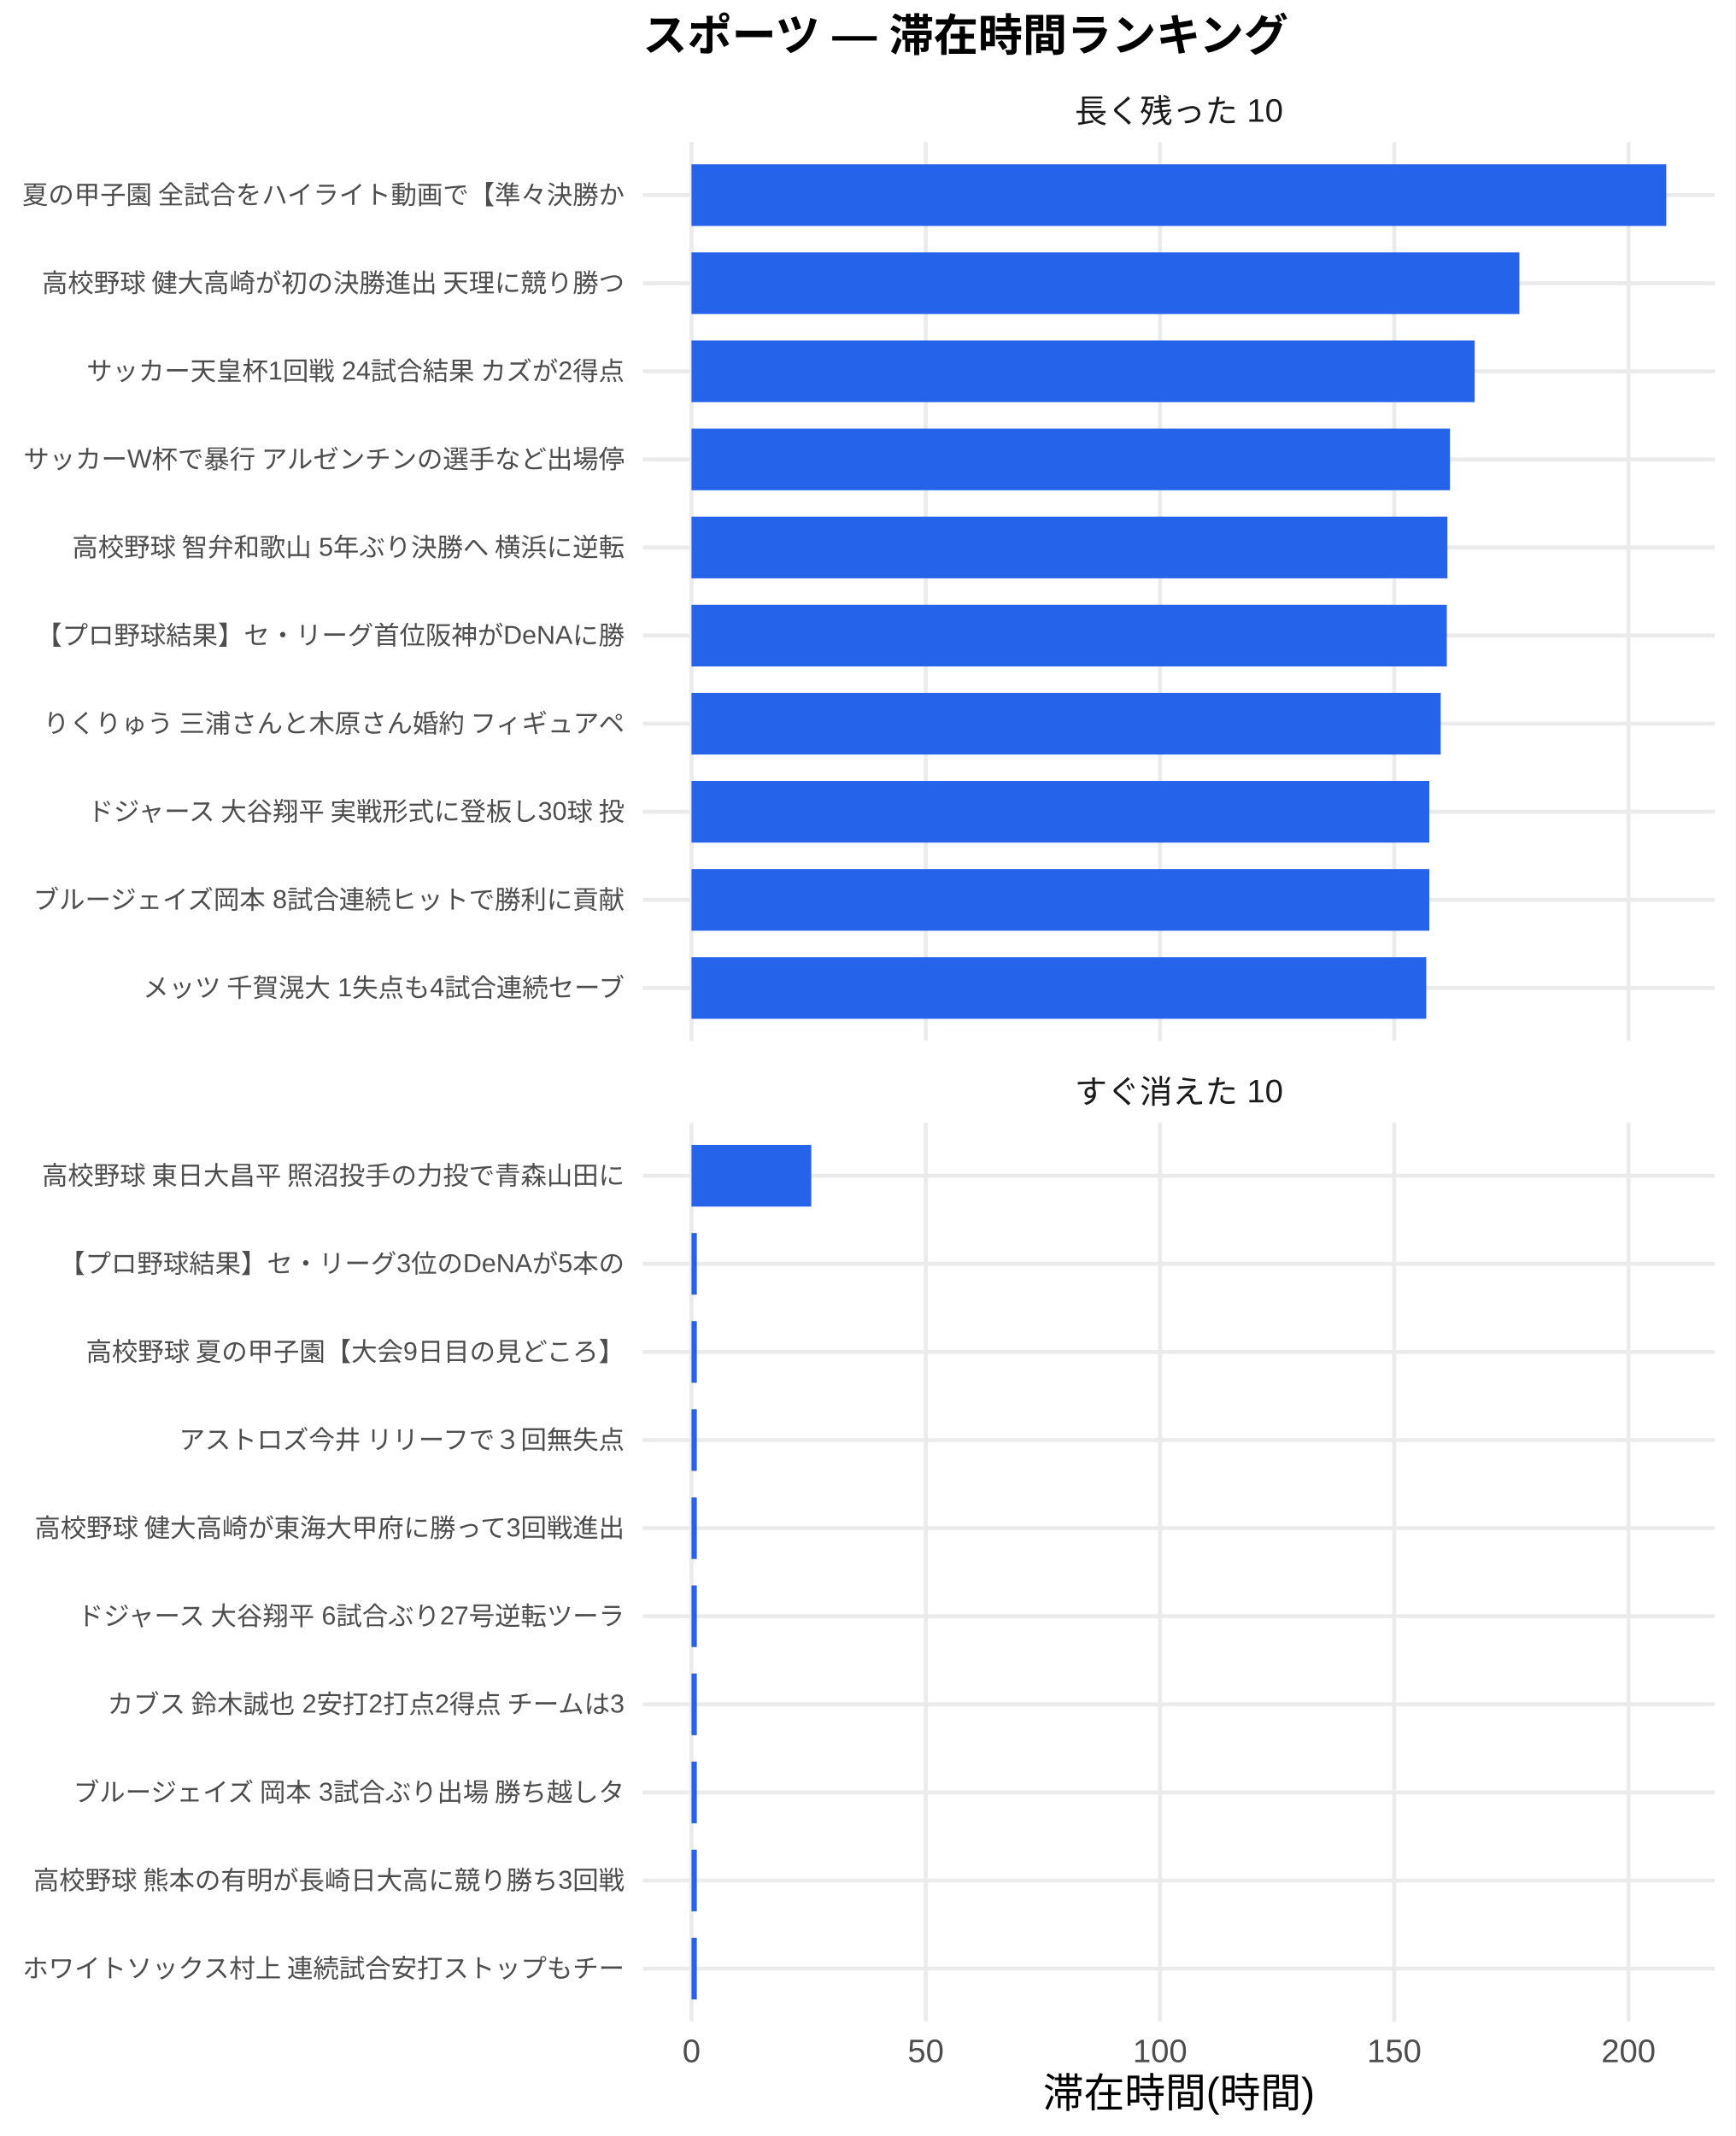
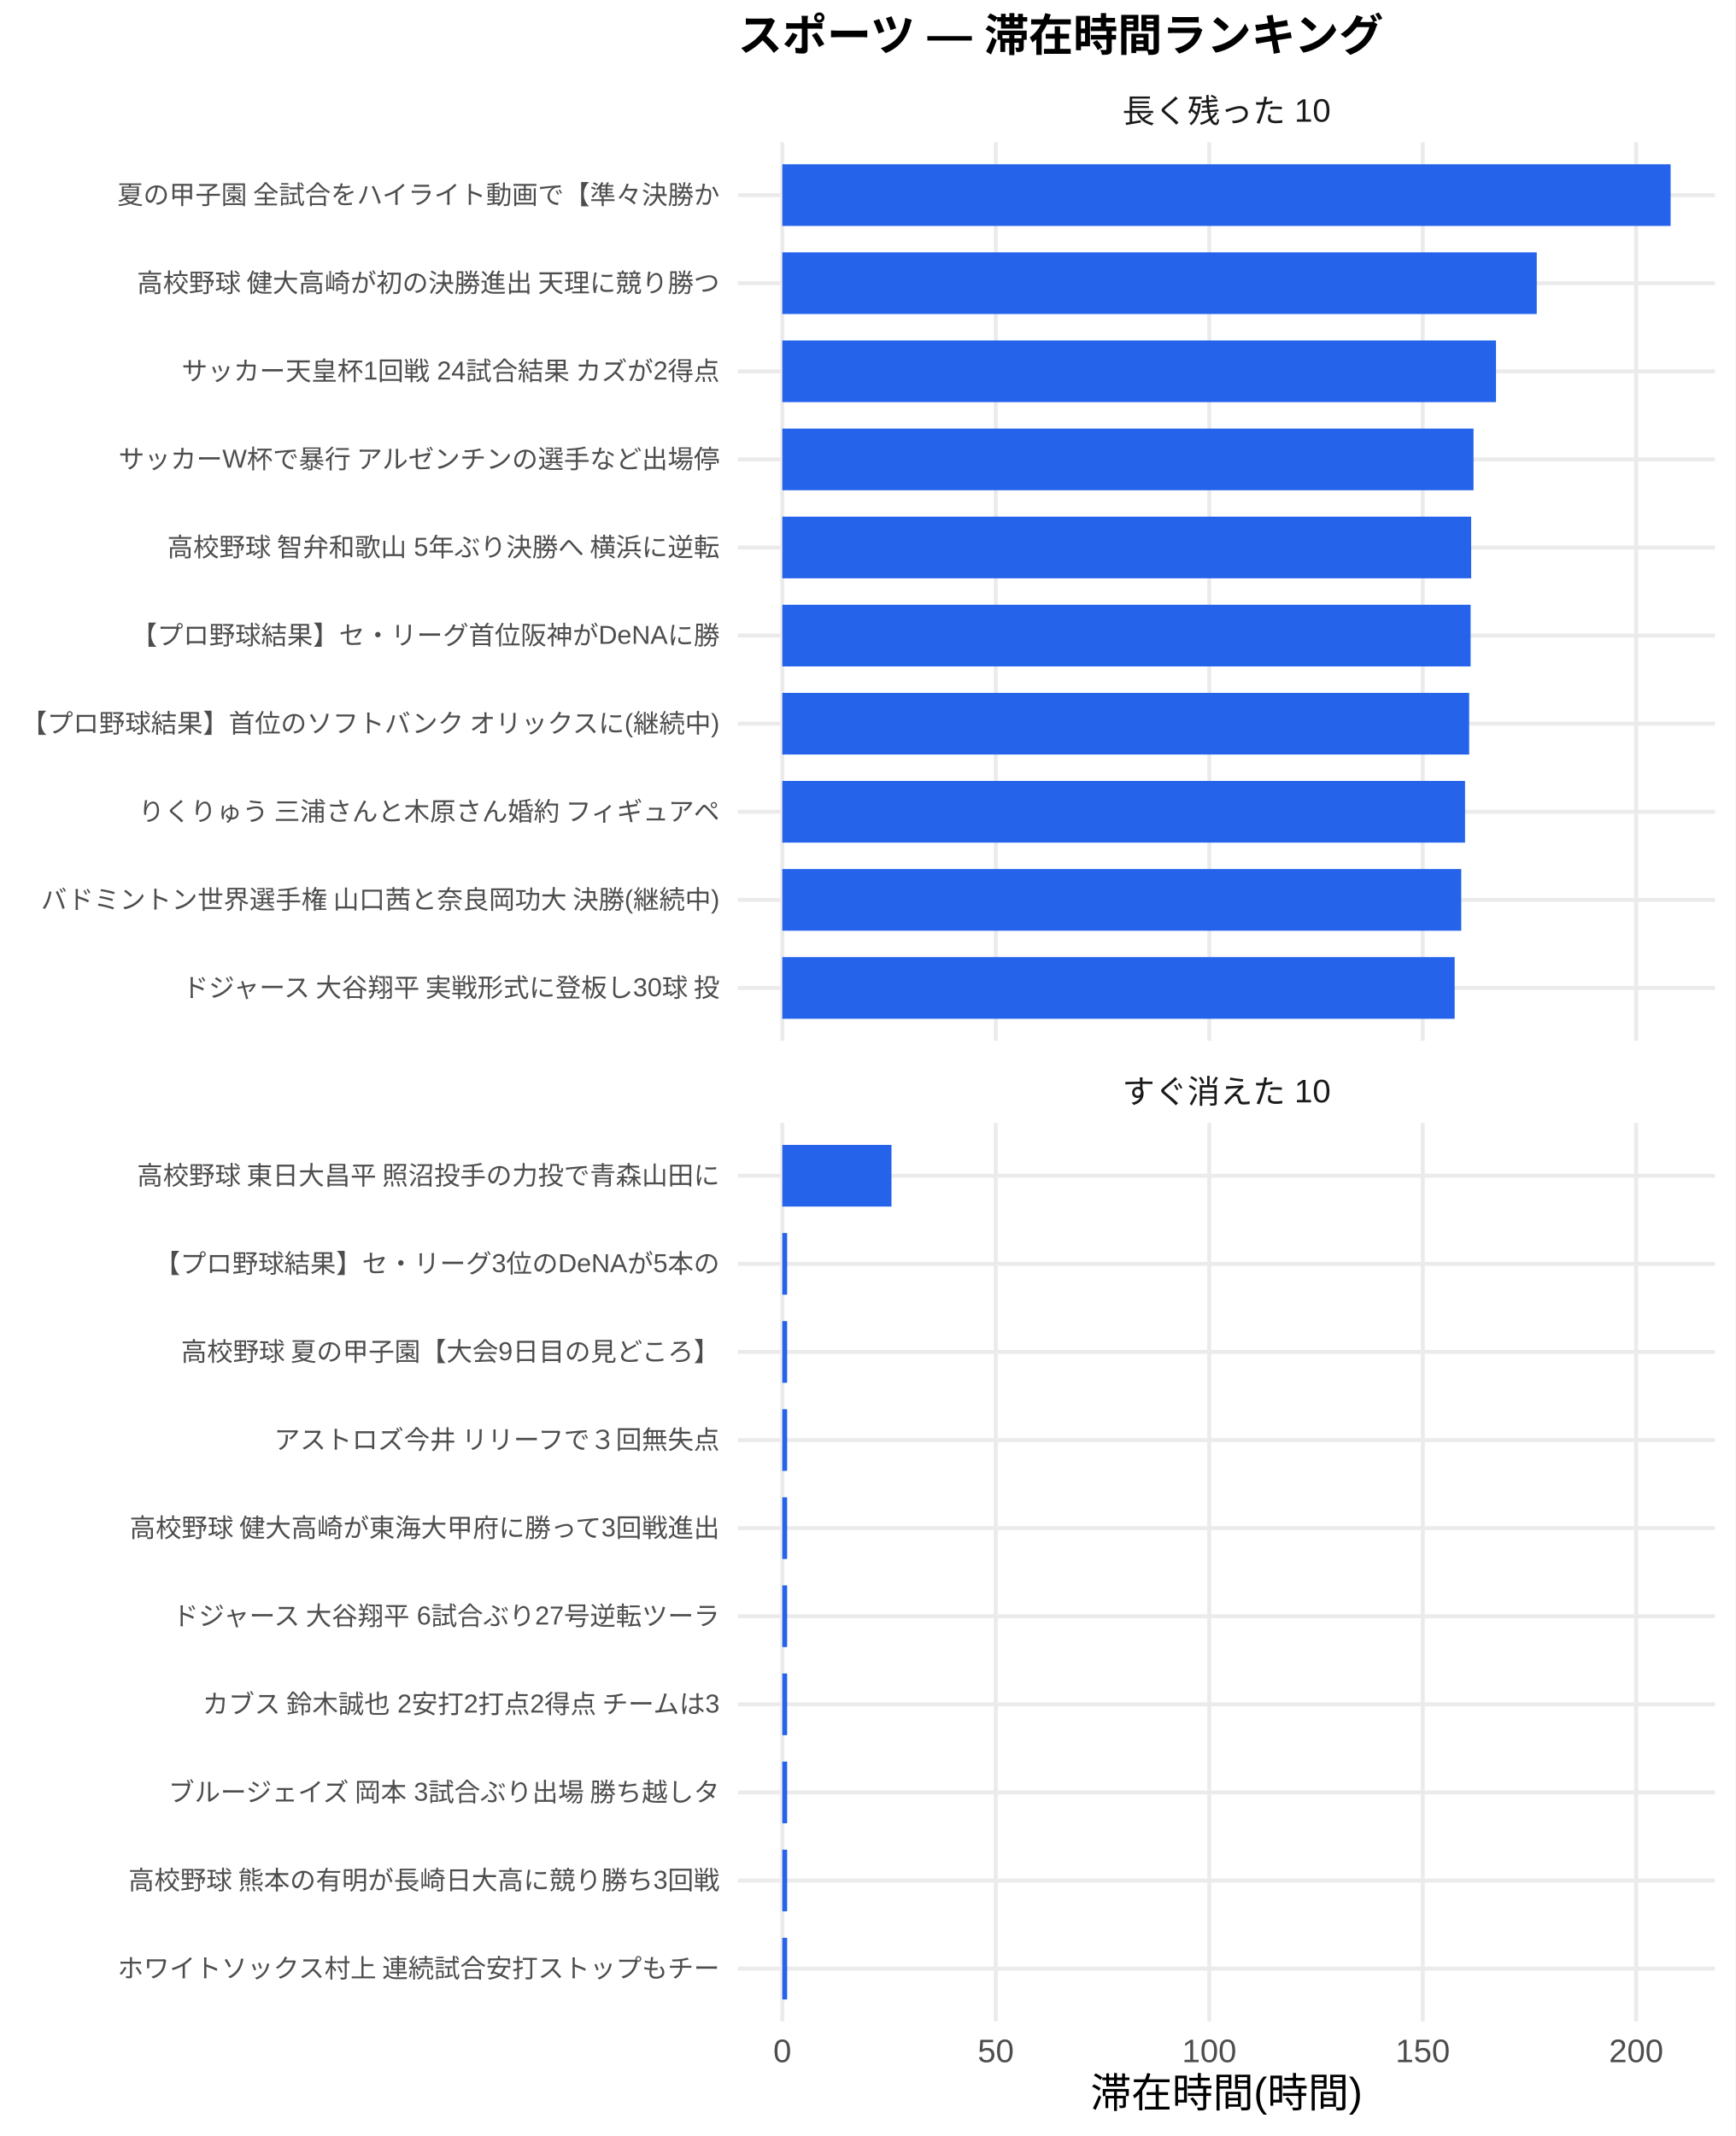
<svg xmlns="http://www.w3.org/2000/svg" width="468.00pt" height="576.00pt" viewBox="0 0 468.00 576.00">
  <g class="svglite">
    <defs>
      <style type="text/css">
    .svglite line, .svglite polyline, .svglite polygon, .svglite path, .svglite rect, .svglite circle {
      fill: none;
      stroke: #000000;
      stroke-linecap: round;
      stroke-linejoin: round;
      stroke-miterlimit: 10.00;
    }
    .svglite text {
      white-space: pre;
    }
    .svglite g.glyphgroup path {
      fill: inherit;
      stroke: none;
    }
  </style>
    </defs>
    <rect width="100%" height="100%" style="stroke: none; fill: #FFFFFF;" />
    <defs>
      <clipPath id="cpMC4wMHw0NjguMDB8MC4wMHw1NzYuMDA=">
        <rect x="0.00" y="0.00" width="468.00" height="576.00" />
      </clipPath>
    </defs>
    <g clip-path="url(#cpMC4wMHw0NjguMDB8MC4wMHw1NzYuMDA=)">
      <rect x="0.00" y="0.00" width="468.00" height="576.00" style="stroke-width: 1.07; stroke: none; fill: #FFFFFF;" />
    </g>
    <defs>
-       <clipPath id="cpMTczLjM1fDQ2Mi41MnwzOC4zNnwyODAuNjc=">
-         <rect x="173.35" y="38.36" width="289.17" height="242.31" />
+       <clipPath id="cpMTk5LjAwfDQ2Mi41MnwzOC4zNnwyODAuNjc=">
+         <rect x="199.00" y="38.36" width="263.52" height="242.31" />
      </clipPath>
    </defs>
-     <g clip-path="url(#cpMTczLjM1fDQ2Mi41MnwzOC4zNnwyODAuNjc=)">
-       <polyline points="173.35,266.42 462.52,266.42 " style="stroke-width: 1.07; stroke: #EBEBEB; stroke-linecap: butt;" />
-       <polyline points="173.35,242.66 462.52,242.66 " style="stroke-width: 1.07; stroke: #EBEBEB; stroke-linecap: butt;" />
-       <polyline points="173.35,218.91 462.52,218.91 " style="stroke-width: 1.07; stroke: #EBEBEB; stroke-linecap: butt;" />
-       <polyline points="173.35,195.15 462.52,195.15 " style="stroke-width: 1.07; stroke: #EBEBEB; stroke-linecap: butt;" />
-       <polyline points="173.35,171.39 462.52,171.39 " style="stroke-width: 1.07; stroke: #EBEBEB; stroke-linecap: butt;" />
-       <polyline points="173.35,147.64 462.52,147.64 " style="stroke-width: 1.07; stroke: #EBEBEB; stroke-linecap: butt;" />
-       <polyline points="173.35,123.88 462.52,123.88 " style="stroke-width: 1.07; stroke: #EBEBEB; stroke-linecap: butt;" />
-       <polyline points="173.35,100.13 462.52,100.13 " style="stroke-width: 1.07; stroke: #EBEBEB; stroke-linecap: butt;" />
-       <polyline points="173.35,76.37 462.52,76.37 " style="stroke-width: 1.07; stroke: #EBEBEB; stroke-linecap: butt;" />
-       <polyline points="173.35,52.61 462.52,52.61 " style="stroke-width: 1.07; stroke: #EBEBEB; stroke-linecap: butt;" />
-       <polyline points="186.49,280.67 186.49,38.36 " style="stroke-width: 1.07; stroke: #EBEBEB; stroke-linecap: butt;" />
-       <polyline points="249.67,280.67 249.67,38.36 " style="stroke-width: 1.07; stroke: #EBEBEB; stroke-linecap: butt;" />
-       <polyline points="312.84,280.67 312.84,38.36 " style="stroke-width: 1.07; stroke: #EBEBEB; stroke-linecap: butt;" />
-       <polyline points="376.01,280.67 376.01,38.36 " style="stroke-width: 1.07; stroke: #EBEBEB; stroke-linecap: butt;" />
-       <polyline points="439.18,280.67 439.18,38.36 " style="stroke-width: 1.07; stroke: #EBEBEB; stroke-linecap: butt;" />
-       <rect x="186.49" y="44.30" width="262.88" height="16.63" style="stroke-width: 1.07; stroke: none; stroke-linecap: butt; stroke-linejoin: miter; fill: #2563EB;" />
-       <rect x="186.49" y="68.05" width="223.27" height="16.63" style="stroke-width: 1.07; stroke: none; stroke-linecap: butt; stroke-linejoin: miter; fill: #2563EB;" />
-       <rect x="186.49" y="91.81" width="211.21" height="16.63" style="stroke-width: 1.07; stroke: none; stroke-linecap: butt; stroke-linejoin: miter; fill: #2563EB;" />
-       <rect x="186.49" y="115.57" width="204.55" height="16.63" style="stroke-width: 1.07; stroke: none; stroke-linecap: butt; stroke-linejoin: miter; fill: #2563EB;" />
-       <rect x="186.49" y="139.32" width="203.86" height="16.63" style="stroke-width: 1.07; stroke: none; stroke-linecap: butt; stroke-linejoin: miter; fill: #2563EB;" />
-       <rect x="186.49" y="163.08" width="203.69" height="16.63" style="stroke-width: 1.07; stroke: none; stroke-linecap: butt; stroke-linejoin: miter; fill: #2563EB;" />
-       <rect x="186.49" y="186.84" width="202.05" height="16.63" style="stroke-width: 1.07; stroke: none; stroke-linecap: butt; stroke-linejoin: miter; fill: #2563EB;" />
-       <rect x="186.49" y="210.59" width="198.97" height="16.63" style="stroke-width: 1.07; stroke: none; stroke-linecap: butt; stroke-linejoin: miter; fill: #2563EB;" />
-       <rect x="186.49" y="234.35" width="198.97" height="16.63" style="stroke-width: 1.07; stroke: none; stroke-linecap: butt; stroke-linejoin: miter; fill: #2563EB;" />
-       <rect x="186.49" y="258.10" width="198.15" height="16.63" style="stroke-width: 1.07; stroke: none; stroke-linecap: butt; stroke-linejoin: miter; fill: #2563EB;" />
+     <g clip-path="url(#cpMTk5LjAwfDQ2Mi41MnwzOC4zNnwyODAuNjc=)">
+       <polyline points="199.00,266.42 462.52,266.42 " style="stroke-width: 1.07; stroke: #EBEBEB; stroke-linecap: butt;" />
+       <polyline points="199.00,242.66 462.52,242.66 " style="stroke-width: 1.07; stroke: #EBEBEB; stroke-linecap: butt;" />
+       <polyline points="199.00,218.91 462.52,218.91 " style="stroke-width: 1.07; stroke: #EBEBEB; stroke-linecap: butt;" />
+       <polyline points="199.00,195.15 462.52,195.15 " style="stroke-width: 1.07; stroke: #EBEBEB; stroke-linecap: butt;" />
+       <polyline points="199.00,171.39 462.52,171.39 " style="stroke-width: 1.07; stroke: #EBEBEB; stroke-linecap: butt;" />
+       <polyline points="199.00,147.64 462.52,147.64 " style="stroke-width: 1.07; stroke: #EBEBEB; stroke-linecap: butt;" />
+       <polyline points="199.00,123.88 462.52,123.88 " style="stroke-width: 1.07; stroke: #EBEBEB; stroke-linecap: butt;" />
+       <polyline points="199.00,100.13 462.52,100.13 " style="stroke-width: 1.07; stroke: #EBEBEB; stroke-linecap: butt;" />
+       <polyline points="199.00,76.37 462.52,76.37 " style="stroke-width: 1.07; stroke: #EBEBEB; stroke-linecap: butt;" />
+       <polyline points="199.00,52.61 462.52,52.61 " style="stroke-width: 1.07; stroke: #EBEBEB; stroke-linecap: butt;" />
+       <polyline points="210.98,280.67 210.98,38.36 " style="stroke-width: 1.07; stroke: #EBEBEB; stroke-linecap: butt;" />
+       <polyline points="268.55,280.67 268.55,38.36 " style="stroke-width: 1.07; stroke: #EBEBEB; stroke-linecap: butt;" />
+       <polyline points="326.12,280.67 326.12,38.36 " style="stroke-width: 1.07; stroke: #EBEBEB; stroke-linecap: butt;" />
+       <polyline points="383.69,280.67 383.69,38.36 " style="stroke-width: 1.07; stroke: #EBEBEB; stroke-linecap: butt;" />
+       <polyline points="441.25,280.67 441.25,38.36 " style="stroke-width: 1.07; stroke: #EBEBEB; stroke-linecap: butt;" />
+       <rect x="210.98" y="44.30" width="239.56" height="16.63" style="stroke-width: 1.07; stroke: none; stroke-linecap: butt; stroke-linejoin: miter; fill: #2563EB;" />
+       <rect x="210.98" y="68.05" width="203.46" height="16.63" style="stroke-width: 1.07; stroke: none; stroke-linecap: butt; stroke-linejoin: miter; fill: #2563EB;" />
+       <rect x="210.98" y="91.81" width="192.47" height="16.63" style="stroke-width: 1.07; stroke: none; stroke-linecap: butt; stroke-linejoin: miter; fill: #2563EB;" />
+       <rect x="210.98" y="115.57" width="186.41" height="16.63" style="stroke-width: 1.07; stroke: none; stroke-linecap: butt; stroke-linejoin: miter; fill: #2563EB;" />
+       <rect x="210.98" y="139.32" width="185.77" height="16.63" style="stroke-width: 1.07; stroke: none; stroke-linecap: butt; stroke-linejoin: miter; fill: #2563EB;" />
+       <rect x="210.98" y="163.08" width="185.62" height="16.63" style="stroke-width: 1.07; stroke: none; stroke-linecap: butt; stroke-linejoin: miter; fill: #2563EB;" />
+       <rect x="210.98" y="186.84" width="185.23" height="16.63" style="stroke-width: 1.07; stroke: none; stroke-linecap: butt; stroke-linejoin: miter; fill: #2563EB;" />
+       <rect x="210.98" y="210.59" width="184.12" height="16.63" style="stroke-width: 1.07; stroke: none; stroke-linecap: butt; stroke-linejoin: miter; fill: #2563EB;" />
+       <rect x="210.98" y="234.35" width="183.09" height="16.63" style="stroke-width: 1.07; stroke: none; stroke-linecap: butt; stroke-linejoin: miter; fill: #2563EB;" />
+       <rect x="210.98" y="258.10" width="181.32" height="16.63" style="stroke-width: 1.07; stroke: none; stroke-linecap: butt; stroke-linejoin: miter; fill: #2563EB;" />
    </g>
    <g clip-path="url(#cpMC4wMHw0NjguMDB8MC4wMHw1NzYuMDA=)">
</g>
    <defs>
-       <clipPath id="cpMTczLjM1fDQ2Mi41MnwzMDIuODB8NTQ1LjEy">
-         <rect x="173.35" y="302.80" width="289.17" height="242.31" />
+       <clipPath id="cpMTk5LjAwfDQ2Mi41MnwzMDIuODB8NTQ1LjEy">
+         <rect x="199.00" y="302.80" width="263.52" height="242.31" />
      </clipPath>
    </defs>
-     <g clip-path="url(#cpMTczLjM1fDQ2Mi41MnwzMDIuODB8NTQ1LjEy)">
-       <polyline points="173.35,530.86 462.52,530.86 " style="stroke-width: 1.07; stroke: #EBEBEB; stroke-linecap: butt;" />
-       <polyline points="173.35,507.11 462.52,507.11 " style="stroke-width: 1.07; stroke: #EBEBEB; stroke-linecap: butt;" />
-       <polyline points="173.35,483.35 462.52,483.35 " style="stroke-width: 1.07; stroke: #EBEBEB; stroke-linecap: butt;" />
-       <polyline points="173.35,459.59 462.52,459.59 " style="stroke-width: 1.07; stroke: #EBEBEB; stroke-linecap: butt;" />
-       <polyline points="173.35,435.84 462.52,435.84 " style="stroke-width: 1.07; stroke: #EBEBEB; stroke-linecap: butt;" />
-       <polyline points="173.35,412.08 462.52,412.08 " style="stroke-width: 1.07; stroke: #EBEBEB; stroke-linecap: butt;" />
-       <polyline points="173.35,388.33 462.52,388.33 " style="stroke-width: 1.07; stroke: #EBEBEB; stroke-linecap: butt;" />
-       <polyline points="173.35,364.57 462.52,364.57 " style="stroke-width: 1.07; stroke: #EBEBEB; stroke-linecap: butt;" />
-       <polyline points="173.35,340.81 462.52,340.81 " style="stroke-width: 1.07; stroke: #EBEBEB; stroke-linecap: butt;" />
-       <polyline points="173.35,317.06 462.52,317.06 " style="stroke-width: 1.07; stroke: #EBEBEB; stroke-linecap: butt;" />
-       <polyline points="186.49,545.12 186.49,302.80 " style="stroke-width: 1.07; stroke: #EBEBEB; stroke-linecap: butt;" />
-       <polyline points="249.67,545.12 249.67,302.80 " style="stroke-width: 1.07; stroke: #EBEBEB; stroke-linecap: butt;" />
-       <polyline points="312.84,545.12 312.84,302.80 " style="stroke-width: 1.07; stroke: #EBEBEB; stroke-linecap: butt;" />
-       <polyline points="376.01,545.12 376.01,302.80 " style="stroke-width: 1.07; stroke: #EBEBEB; stroke-linecap: butt;" />
-       <polyline points="439.18,545.12 439.18,302.80 " style="stroke-width: 1.07; stroke: #EBEBEB; stroke-linecap: butt;" />
-       <rect x="186.49" y="308.74" width="32.30" height="16.63" style="stroke-width: 1.07; stroke: none; stroke-linecap: butt; stroke-linejoin: miter; fill: #2563EB;" />
-       <rect x="186.49" y="332.50" width="1.43" height="16.63" style="stroke-width: 1.07; stroke: none; stroke-linecap: butt; stroke-linejoin: miter; fill: #2563EB;" />
-       <rect x="186.49" y="356.25" width="1.43" height="16.63" style="stroke-width: 1.07; stroke: none; stroke-linecap: butt; stroke-linejoin: miter; fill: #2563EB;" />
-       <rect x="186.49" y="380.01" width="1.43" height="16.63" style="stroke-width: 1.07; stroke: none; stroke-linecap: butt; stroke-linejoin: miter; fill: #2563EB;" />
-       <rect x="186.49" y="403.77" width="1.43" height="16.63" style="stroke-width: 1.07; stroke: none; stroke-linecap: butt; stroke-linejoin: miter; fill: #2563EB;" />
-       <rect x="186.49" y="427.52" width="1.43" height="16.63" style="stroke-width: 1.07; stroke: none; stroke-linecap: butt; stroke-linejoin: miter; fill: #2563EB;" />
-       <rect x="186.49" y="451.28" width="1.43" height="16.63" style="stroke-width: 1.07; stroke: none; stroke-linecap: butt; stroke-linejoin: miter; fill: #2563EB;" />
-       <rect x="186.49" y="475.04" width="1.43" height="16.63" style="stroke-width: 1.07; stroke: none; stroke-linecap: butt; stroke-linejoin: miter; fill: #2563EB;" />
-       <rect x="186.49" y="498.79" width="1.43" height="16.63" style="stroke-width: 1.07; stroke: none; stroke-linecap: butt; stroke-linejoin: miter; fill: #2563EB;" />
-       <rect x="186.49" y="522.55" width="1.43" height="16.63" style="stroke-width: 1.07; stroke: none; stroke-linecap: butt; stroke-linejoin: miter; fill: #2563EB;" />
+     <g clip-path="url(#cpMTk5LjAwfDQ2Mi41MnwzMDIuODB8NTQ1LjEy)">
+       <polyline points="199.00,530.86 462.52,530.86 " style="stroke-width: 1.07; stroke: #EBEBEB; stroke-linecap: butt;" />
+       <polyline points="199.00,507.11 462.52,507.11 " style="stroke-width: 1.07; stroke: #EBEBEB; stroke-linecap: butt;" />
+       <polyline points="199.00,483.35 462.52,483.35 " style="stroke-width: 1.07; stroke: #EBEBEB; stroke-linecap: butt;" />
+       <polyline points="199.00,459.59 462.52,459.59 " style="stroke-width: 1.07; stroke: #EBEBEB; stroke-linecap: butt;" />
+       <polyline points="199.00,435.84 462.52,435.84 " style="stroke-width: 1.07; stroke: #EBEBEB; stroke-linecap: butt;" />
+       <polyline points="199.00,412.08 462.52,412.08 " style="stroke-width: 1.07; stroke: #EBEBEB; stroke-linecap: butt;" />
+       <polyline points="199.00,388.33 462.52,388.33 " style="stroke-width: 1.07; stroke: #EBEBEB; stroke-linecap: butt;" />
+       <polyline points="199.00,364.57 462.52,364.57 " style="stroke-width: 1.07; stroke: #EBEBEB; stroke-linecap: butt;" />
+       <polyline points="199.00,340.81 462.52,340.81 " style="stroke-width: 1.07; stroke: #EBEBEB; stroke-linecap: butt;" />
+       <polyline points="199.00,317.06 462.52,317.06 " style="stroke-width: 1.07; stroke: #EBEBEB; stroke-linecap: butt;" />
+       <polyline points="210.98,545.12 210.98,302.80 " style="stroke-width: 1.07; stroke: #EBEBEB; stroke-linecap: butt;" />
+       <polyline points="268.55,545.12 268.55,302.80 " style="stroke-width: 1.07; stroke: #EBEBEB; stroke-linecap: butt;" />
+       <polyline points="326.12,545.12 326.12,302.80 " style="stroke-width: 1.07; stroke: #EBEBEB; stroke-linecap: butt;" />
+       <polyline points="383.69,545.12 383.69,302.80 " style="stroke-width: 1.07; stroke: #EBEBEB; stroke-linecap: butt;" />
+       <polyline points="441.25,545.12 441.25,302.80 " style="stroke-width: 1.07; stroke: #EBEBEB; stroke-linecap: butt;" />
+       <rect x="210.98" y="308.74" width="29.44" height="16.63" style="stroke-width: 1.07; stroke: none; stroke-linecap: butt; stroke-linejoin: miter; fill: #2563EB;" />
+       <rect x="210.98" y="332.50" width="1.30" height="16.63" style="stroke-width: 1.07; stroke: none; stroke-linecap: butt; stroke-linejoin: miter; fill: #2563EB;" />
+       <rect x="210.98" y="356.25" width="1.30" height="16.63" style="stroke-width: 1.07; stroke: none; stroke-linecap: butt; stroke-linejoin: miter; fill: #2563EB;" />
+       <rect x="210.98" y="380.01" width="1.30" height="16.63" style="stroke-width: 1.07; stroke: none; stroke-linecap: butt; stroke-linejoin: miter; fill: #2563EB;" />
+       <rect x="210.98" y="403.77" width="1.30" height="16.63" style="stroke-width: 1.07; stroke: none; stroke-linecap: butt; stroke-linejoin: miter; fill: #2563EB;" />
+       <rect x="210.98" y="427.52" width="1.30" height="16.63" style="stroke-width: 1.07; stroke: none; stroke-linecap: butt; stroke-linejoin: miter; fill: #2563EB;" />
+       <rect x="210.98" y="451.28" width="1.30" height="16.63" style="stroke-width: 1.07; stroke: none; stroke-linecap: butt; stroke-linejoin: miter; fill: #2563EB;" />
+       <rect x="210.98" y="475.04" width="1.30" height="16.63" style="stroke-width: 1.07; stroke: none; stroke-linecap: butt; stroke-linejoin: miter; fill: #2563EB;" />
+       <rect x="210.98" y="498.79" width="1.30" height="16.63" style="stroke-width: 1.07; stroke: none; stroke-linecap: butt; stroke-linejoin: miter; fill: #2563EB;" />
+       <rect x="210.98" y="522.55" width="1.30" height="16.63" style="stroke-width: 1.07; stroke: none; stroke-linecap: butt; stroke-linejoin: miter; fill: #2563EB;" />
    </g>
    <g clip-path="url(#cpMC4wMHw0NjguMDB8MC4wMHw1NzYuMDA=)">
</g>
    <defs>
-       <clipPath id="cpMTczLjM1fDQ2Mi41MnwyODYuMTV8MzAyLjgw">
-         <rect x="173.35" y="286.15" width="289.17" height="16.65" />
+       <clipPath id="cpMTk5LjAwfDQ2Mi41MnwyODYuMTV8MzAyLjgw">
+         <rect x="199.00" y="286.15" width="263.52" height="16.65" />
      </clipPath>
    </defs>
-     <g clip-path="url(#cpMTczLjM1fDQ2Mi41MnwyODYuMTV8MzAyLjgw)">
-       <text x="317.93" y="297.50" text-anchor="middle" style="font-size: 8.80px;fill: #1A1A1A; font-family: &quot;Liberation Sans&quot;;" textLength="56.20px" lengthAdjust="spacingAndGlyphs">すぐ消えた 10</text>
+     <g clip-path="url(#cpMTk5LjAwfDQ2Mi41MnwyODYuMTV8MzAyLjgw)">
+       <text x="330.76" y="297.50" text-anchor="middle" style="font-size: 8.80px;fill: #1A1A1A; font-family: &quot;Liberation Sans&quot;;" textLength="56.20px" lengthAdjust="spacingAndGlyphs">すぐ消えた 10</text>
    </g>
    <g clip-path="url(#cpMC4wMHw0NjguMDB8MC4wMHw1NzYuMDA=)">
</g>
    <defs>
-       <clipPath id="cpMTczLjM1fDQ2Mi41MnwyMS43MXwzOC4zNg==">
-         <rect x="173.35" y="21.71" width="289.17" height="16.65" />
+       <clipPath id="cpMTk5LjAwfDQ2Mi41MnwyMS43MXwzOC4zNg==">
+         <rect x="199.00" y="21.71" width="263.52" height="16.65" />
      </clipPath>
    </defs>
-     <g clip-path="url(#cpMTczLjM1fDQ2Mi41MnwyMS43MXwzOC4zNg==)">
-       <text x="317.93" y="33.06" text-anchor="middle" style="font-size: 8.80px;fill: #1A1A1A; font-family: &quot;Liberation Sans&quot;;" textLength="56.20px" lengthAdjust="spacingAndGlyphs">長く残った 10</text>
+     <g clip-path="url(#cpMTk5LjAwfDQ2Mi41MnwyMS43MXwzOC4zNg==)">
+       <text x="330.76" y="33.06" text-anchor="middle" style="font-size: 8.80px;fill: #1A1A1A; font-family: &quot;Liberation Sans&quot;;" textLength="56.20px" lengthAdjust="spacingAndGlyphs">長く残った 10</text>
    </g>
    <g clip-path="url(#cpMC4wMHw0NjguMDB8MC4wMHw1NzYuMDA=)">
-       <text x="186.49" y="556.10" text-anchor="middle" style="font-size: 8.80px;fill: #4D4D4D; font-family: &quot;Liberation Sans&quot;;" textLength="4.89px" lengthAdjust="spacingAndGlyphs">0</text>
-       <text x="249.67" y="556.10" text-anchor="middle" style="font-size: 8.80px;fill: #4D4D4D; font-family: &quot;Liberation Sans&quot;;" textLength="9.78px" lengthAdjust="spacingAndGlyphs">50</text>
-       <text x="312.84" y="556.10" text-anchor="middle" style="font-size: 8.80px;fill: #4D4D4D; font-family: &quot;Liberation Sans&quot;;" textLength="14.67px" lengthAdjust="spacingAndGlyphs">100</text>
-       <text x="376.01" y="556.10" text-anchor="middle" style="font-size: 8.80px;fill: #4D4D4D; font-family: &quot;Liberation Sans&quot;;" textLength="14.67px" lengthAdjust="spacingAndGlyphs">150</text>
-       <text x="439.18" y="556.10" text-anchor="middle" style="font-size: 8.80px;fill: #4D4D4D; font-family: &quot;Liberation Sans&quot;;" textLength="14.67px" lengthAdjust="spacingAndGlyphs">200</text>
-       <text x="168.42" y="268.83" text-anchor="end" style="font-size: 7.00px;fill: #4D4D4D; font-family: &quot;Liberation Sans&quot;;" textLength="130.66px" lengthAdjust="spacingAndGlyphs">メッツ 千賀滉大 1失点も4試合連続セーブ</text>
-       <text x="168.42" y="245.07" text-anchor="end" style="font-size: 7.00px;fill: #4D4D4D; font-family: &quot;Liberation Sans&quot;;" textLength="159.83px" lengthAdjust="spacingAndGlyphs">ブルージェイズ岡本 8試合連続ヒットで勝利に貢献</text>
-       <text x="168.42" y="221.31" text-anchor="end" style="font-size: 7.00px;fill: #4D4D4D; font-family: &quot;Liberation Sans&quot;;" textLength="146.59px" lengthAdjust="spacingAndGlyphs">ドジャース 大谷翔平 実戦形式に登板し30球 投</text>
-       <text x="168.42" y="197.56" text-anchor="end" style="font-size: 7.00px;fill: #4D4D4D; font-family: &quot;Liberation Sans&quot;;" textLength="157.88px" lengthAdjust="spacingAndGlyphs">りくりゅう 三浦さんと木原さん婚約 フィギュアペ</text>
-       <text x="168.42" y="173.80" text-anchor="end" style="font-size: 7.00px;fill: #4D4D4D; font-family: &quot;Liberation Sans&quot;;" textLength="158.69px" lengthAdjust="spacingAndGlyphs">【プロ野球結果】セ・リーグ首位阪神がDeNAに勝</text>
-       <text x="168.42" y="150.05" text-anchor="end" style="font-size: 7.00px;fill: #4D4D4D; font-family: &quot;Liberation Sans&quot;;" textLength="149.70px" lengthAdjust="spacingAndGlyphs">高校野球 智弁和歌山 5年ぶり決勝へ 横浜に逆転</text>
-       <text x="168.42" y="126.29" text-anchor="end" style="font-size: 7.00px;fill: #4D4D4D; font-family: &quot;Liberation Sans&quot;;" textLength="162.55px" lengthAdjust="spacingAndGlyphs">サッカーW杯で暴行 アルゼンチンの選手など出場停</text>
-       <text x="168.42" y="102.53" text-anchor="end" style="font-size: 7.00px;fill: #4D4D4D; font-family: &quot;Liberation Sans&quot;;" textLength="145.44px" lengthAdjust="spacingAndGlyphs">サッカー天皇杯1回戦 24試合結果 カズが2得点</text>
-       <text x="168.42" y="78.78" text-anchor="end" style="font-size: 7.00px;fill: #4D4D4D; font-family: &quot;Liberation Sans&quot;;" textLength="157.88px" lengthAdjust="spacingAndGlyphs">高校野球 健大高崎が初の決勝進出 天理に競り勝つ</text>
-       <text x="168.42" y="55.02" text-anchor="end" style="font-size: 7.00px;fill: #4D4D4D; font-family: &quot;Liberation Sans&quot;;" textLength="162.94px" lengthAdjust="spacingAndGlyphs">夏の甲子園 全試合をハイライト動画で【準々決勝か</text>
-       <text x="168.42" y="533.27" text-anchor="end" style="font-size: 7.00px;fill: #4D4D4D; font-family: &quot;Liberation Sans&quot;;" textLength="162.94px" lengthAdjust="spacingAndGlyphs">ホワイトソックス村上 連続試合安打ストップもチー</text>
-       <text x="168.42" y="509.51" text-anchor="end" style="font-size: 7.00px;fill: #4D4D4D; font-family: &quot;Liberation Sans&quot;;" textLength="159.83px" lengthAdjust="spacingAndGlyphs">高校野球 熊本の有明が長崎日大高に競り勝ち3回戦</text>
-       <text x="168.42" y="485.76" text-anchor="end" style="font-size: 7.00px;fill: #4D4D4D; font-family: &quot;Liberation Sans&quot;;" textLength="149.70px" lengthAdjust="spacingAndGlyphs">ブルージェイズ 岡本 3試合ぶり出場 勝ち越しタ</text>
-       <text x="168.42" y="462.00" text-anchor="end" style="font-size: 7.00px;fill: #4D4D4D; font-family: &quot;Liberation Sans&quot;;" textLength="140.38px" lengthAdjust="spacingAndGlyphs">カブス 鈴木誠也 2安打2打点2得点 チームは3</text>
-       <text x="168.42" y="438.25" text-anchor="end" style="font-size: 7.00px;fill: #4D4D4D; font-family: &quot;Liberation Sans&quot;;" textLength="148.55px" lengthAdjust="spacingAndGlyphs">ドジャース 大谷翔平 6試合ぶり27号逆転ツーラ</text>
-       <text x="168.42" y="414.49" text-anchor="end" style="font-size: 7.00px;fill: #4D4D4D; font-family: &quot;Liberation Sans&quot;;" textLength="159.83px" lengthAdjust="spacingAndGlyphs">高校野球 健大高崎が東海大甲府に勝って3回戦進出</text>
-       <text x="168.42" y="390.73" text-anchor="end" style="font-size: 7.00px;fill: #4D4D4D; font-family: &quot;Liberation Sans&quot;;" textLength="120.94px" lengthAdjust="spacingAndGlyphs">アストロズ今井 リリーフで３回無失点</text>
-       <text x="168.42" y="366.98" text-anchor="end" style="font-size: 7.00px;fill: #4D4D4D; font-family: &quot;Liberation Sans&quot;;" textLength="145.83px" lengthAdjust="spacingAndGlyphs">高校野球 夏の甲子園【大会9日目の見どころ】</text>
-       <text x="168.42" y="343.22" text-anchor="end" style="font-size: 7.00px;fill: #4D4D4D; font-family: &quot;Liberation Sans&quot;;" textLength="152.47px" lengthAdjust="spacingAndGlyphs">【プロ野球結果】セ・リーグ3位のDeNAが5本の</text>
-       <text x="168.42" y="319.47" text-anchor="end" style="font-size: 7.00px;fill: #4D4D4D; font-family: &quot;Liberation Sans&quot;;" textLength="157.88px" lengthAdjust="spacingAndGlyphs">高校野球 東日大昌平 照沼投手の力投で青森山田に</text>
-       <text x="317.93" y="568.24" text-anchor="middle" style="font-size: 11.00px; font-family: &quot;Liberation Sans&quot;;" textLength="73.31px" lengthAdjust="spacingAndGlyphs">滞在時間(時間)</text>
-       <text x="173.35" y="13.74" style="font-size: 12.00px; font-weight: bold; font-family: &quot;Liberation Sans&quot;;" textLength="174.66px" lengthAdjust="spacingAndGlyphs">スポーツ — 滞在時間ランキング</text>
+       <text x="210.98" y="556.10" text-anchor="middle" style="font-size: 8.80px;fill: #4D4D4D; font-family: &quot;Liberation Sans&quot;;" textLength="4.89px" lengthAdjust="spacingAndGlyphs">0</text>
+       <text x="268.55" y="556.10" text-anchor="middle" style="font-size: 8.80px;fill: #4D4D4D; font-family: &quot;Liberation Sans&quot;;" textLength="9.78px" lengthAdjust="spacingAndGlyphs">50</text>
+       <text x="326.12" y="556.10" text-anchor="middle" style="font-size: 8.80px;fill: #4D4D4D; font-family: &quot;Liberation Sans&quot;;" textLength="14.67px" lengthAdjust="spacingAndGlyphs">100</text>
+       <text x="383.69" y="556.10" text-anchor="middle" style="font-size: 8.80px;fill: #4D4D4D; font-family: &quot;Liberation Sans&quot;;" textLength="14.67px" lengthAdjust="spacingAndGlyphs">150</text>
+       <text x="441.25" y="556.10" text-anchor="middle" style="font-size: 8.80px;fill: #4D4D4D; font-family: &quot;Liberation Sans&quot;;" textLength="14.67px" lengthAdjust="spacingAndGlyphs">200</text>
+       <text x="194.07" y="268.83" text-anchor="end" style="font-size: 7.00px;fill: #4D4D4D; font-family: &quot;Liberation Sans&quot;;" textLength="146.59px" lengthAdjust="spacingAndGlyphs">ドジャース 大谷翔平 実戦形式に登板し30球 投</text>
+       <text x="194.07" y="245.07" text-anchor="end" style="font-size: 7.00px;fill: #4D4D4D; font-family: &quot;Liberation Sans&quot;;" textLength="183.53px" lengthAdjust="spacingAndGlyphs">バドミントン世界選手権 山口茜と奈良岡功大 決勝(継続中)</text>
+       <text x="194.07" y="221.31" text-anchor="end" style="font-size: 7.00px;fill: #4D4D4D; font-family: &quot;Liberation Sans&quot;;" textLength="157.88px" lengthAdjust="spacingAndGlyphs">りくりゅう 三浦さんと木原さん婚約 フィギュアペ</text>
+       <text x="194.07" y="197.56" text-anchor="end" style="font-size: 7.00px;fill: #4D4D4D; font-family: &quot;Liberation Sans&quot;;" textLength="188.59px" lengthAdjust="spacingAndGlyphs">【プロ野球結果】首位のソフトバンク オリックスに(継続中)</text>
+       <text x="194.07" y="173.80" text-anchor="end" style="font-size: 7.00px;fill: #4D4D4D; font-family: &quot;Liberation Sans&quot;;" textLength="158.69px" lengthAdjust="spacingAndGlyphs">【プロ野球結果】セ・リーグ首位阪神がDeNAに勝</text>
+       <text x="194.07" y="150.05" text-anchor="end" style="font-size: 7.00px;fill: #4D4D4D; font-family: &quot;Liberation Sans&quot;;" textLength="149.70px" lengthAdjust="spacingAndGlyphs">高校野球 智弁和歌山 5年ぶり決勝へ 横浜に逆転</text>
+       <text x="194.07" y="126.29" text-anchor="end" style="font-size: 7.00px;fill: #4D4D4D; font-family: &quot;Liberation Sans&quot;;" textLength="162.55px" lengthAdjust="spacingAndGlyphs">サッカーW杯で暴行 アルゼンチンの選手など出場停</text>
+       <text x="194.07" y="102.53" text-anchor="end" style="font-size: 7.00px;fill: #4D4D4D; font-family: &quot;Liberation Sans&quot;;" textLength="145.44px" lengthAdjust="spacingAndGlyphs">サッカー天皇杯1回戦 24試合結果 カズが2得点</text>
+       <text x="194.07" y="78.78" text-anchor="end" style="font-size: 7.00px;fill: #4D4D4D; font-family: &quot;Liberation Sans&quot;;" textLength="157.88px" lengthAdjust="spacingAndGlyphs">高校野球 健大高崎が初の決勝進出 天理に競り勝つ</text>
+       <text x="194.07" y="55.02" text-anchor="end" style="font-size: 7.00px;fill: #4D4D4D; font-family: &quot;Liberation Sans&quot;;" textLength="162.94px" lengthAdjust="spacingAndGlyphs">夏の甲子園 全試合をハイライト動画で【準々決勝か</text>
+       <text x="194.07" y="533.27" text-anchor="end" style="font-size: 7.00px;fill: #4D4D4D; font-family: &quot;Liberation Sans&quot;;" textLength="162.94px" lengthAdjust="spacingAndGlyphs">ホワイトソックス村上 連続試合安打ストップもチー</text>
+       <text x="194.07" y="509.51" text-anchor="end" style="font-size: 7.00px;fill: #4D4D4D; font-family: &quot;Liberation Sans&quot;;" textLength="159.83px" lengthAdjust="spacingAndGlyphs">高校野球 熊本の有明が長崎日大高に競り勝ち3回戦</text>
+       <text x="194.07" y="485.76" text-anchor="end" style="font-size: 7.00px;fill: #4D4D4D; font-family: &quot;Liberation Sans&quot;;" textLength="149.70px" lengthAdjust="spacingAndGlyphs">ブルージェイズ 岡本 3試合ぶり出場 勝ち越しタ</text>
+       <text x="194.07" y="462.00" text-anchor="end" style="font-size: 7.00px;fill: #4D4D4D; font-family: &quot;Liberation Sans&quot;;" textLength="140.38px" lengthAdjust="spacingAndGlyphs">カブス 鈴木誠也 2安打2打点2得点 チームは3</text>
+       <text x="194.07" y="438.25" text-anchor="end" style="font-size: 7.00px;fill: #4D4D4D; font-family: &quot;Liberation Sans&quot;;" textLength="148.55px" lengthAdjust="spacingAndGlyphs">ドジャース 大谷翔平 6試合ぶり27号逆転ツーラ</text>
+       <text x="194.07" y="414.49" text-anchor="end" style="font-size: 7.00px;fill: #4D4D4D; font-family: &quot;Liberation Sans&quot;;" textLength="159.83px" lengthAdjust="spacingAndGlyphs">高校野球 健大高崎が東海大甲府に勝って3回戦進出</text>
+       <text x="194.07" y="390.73" text-anchor="end" style="font-size: 7.00px;fill: #4D4D4D; font-family: &quot;Liberation Sans&quot;;" textLength="120.94px" lengthAdjust="spacingAndGlyphs">アストロズ今井 リリーフで３回無失点</text>
+       <text x="194.07" y="366.98" text-anchor="end" style="font-size: 7.00px;fill: #4D4D4D; font-family: &quot;Liberation Sans&quot;;" textLength="145.83px" lengthAdjust="spacingAndGlyphs">高校野球 夏の甲子園【大会9日目の見どころ】</text>
+       <text x="194.07" y="343.22" text-anchor="end" style="font-size: 7.00px;fill: #4D4D4D; font-family: &quot;Liberation Sans&quot;;" textLength="152.47px" lengthAdjust="spacingAndGlyphs">【プロ野球結果】セ・リーグ3位のDeNAが5本の</text>
+       <text x="194.07" y="319.47" text-anchor="end" style="font-size: 7.00px;fill: #4D4D4D; font-family: &quot;Liberation Sans&quot;;" textLength="157.88px" lengthAdjust="spacingAndGlyphs">高校野球 東日大昌平 照沼投手の力投で青森山田に</text>
+       <text x="330.76" y="568.24" text-anchor="middle" style="font-size: 11.00px; font-family: &quot;Liberation Sans&quot;;" textLength="73.31px" lengthAdjust="spacingAndGlyphs">滞在時間(時間)</text>
+       <text x="199.00" y="13.74" style="font-size: 12.00px; font-weight: bold; font-family: &quot;Liberation Sans&quot;;" textLength="174.66px" lengthAdjust="spacingAndGlyphs">スポーツ — 滞在時間ランキング</text>
    </g>
  </g>
</svg>
